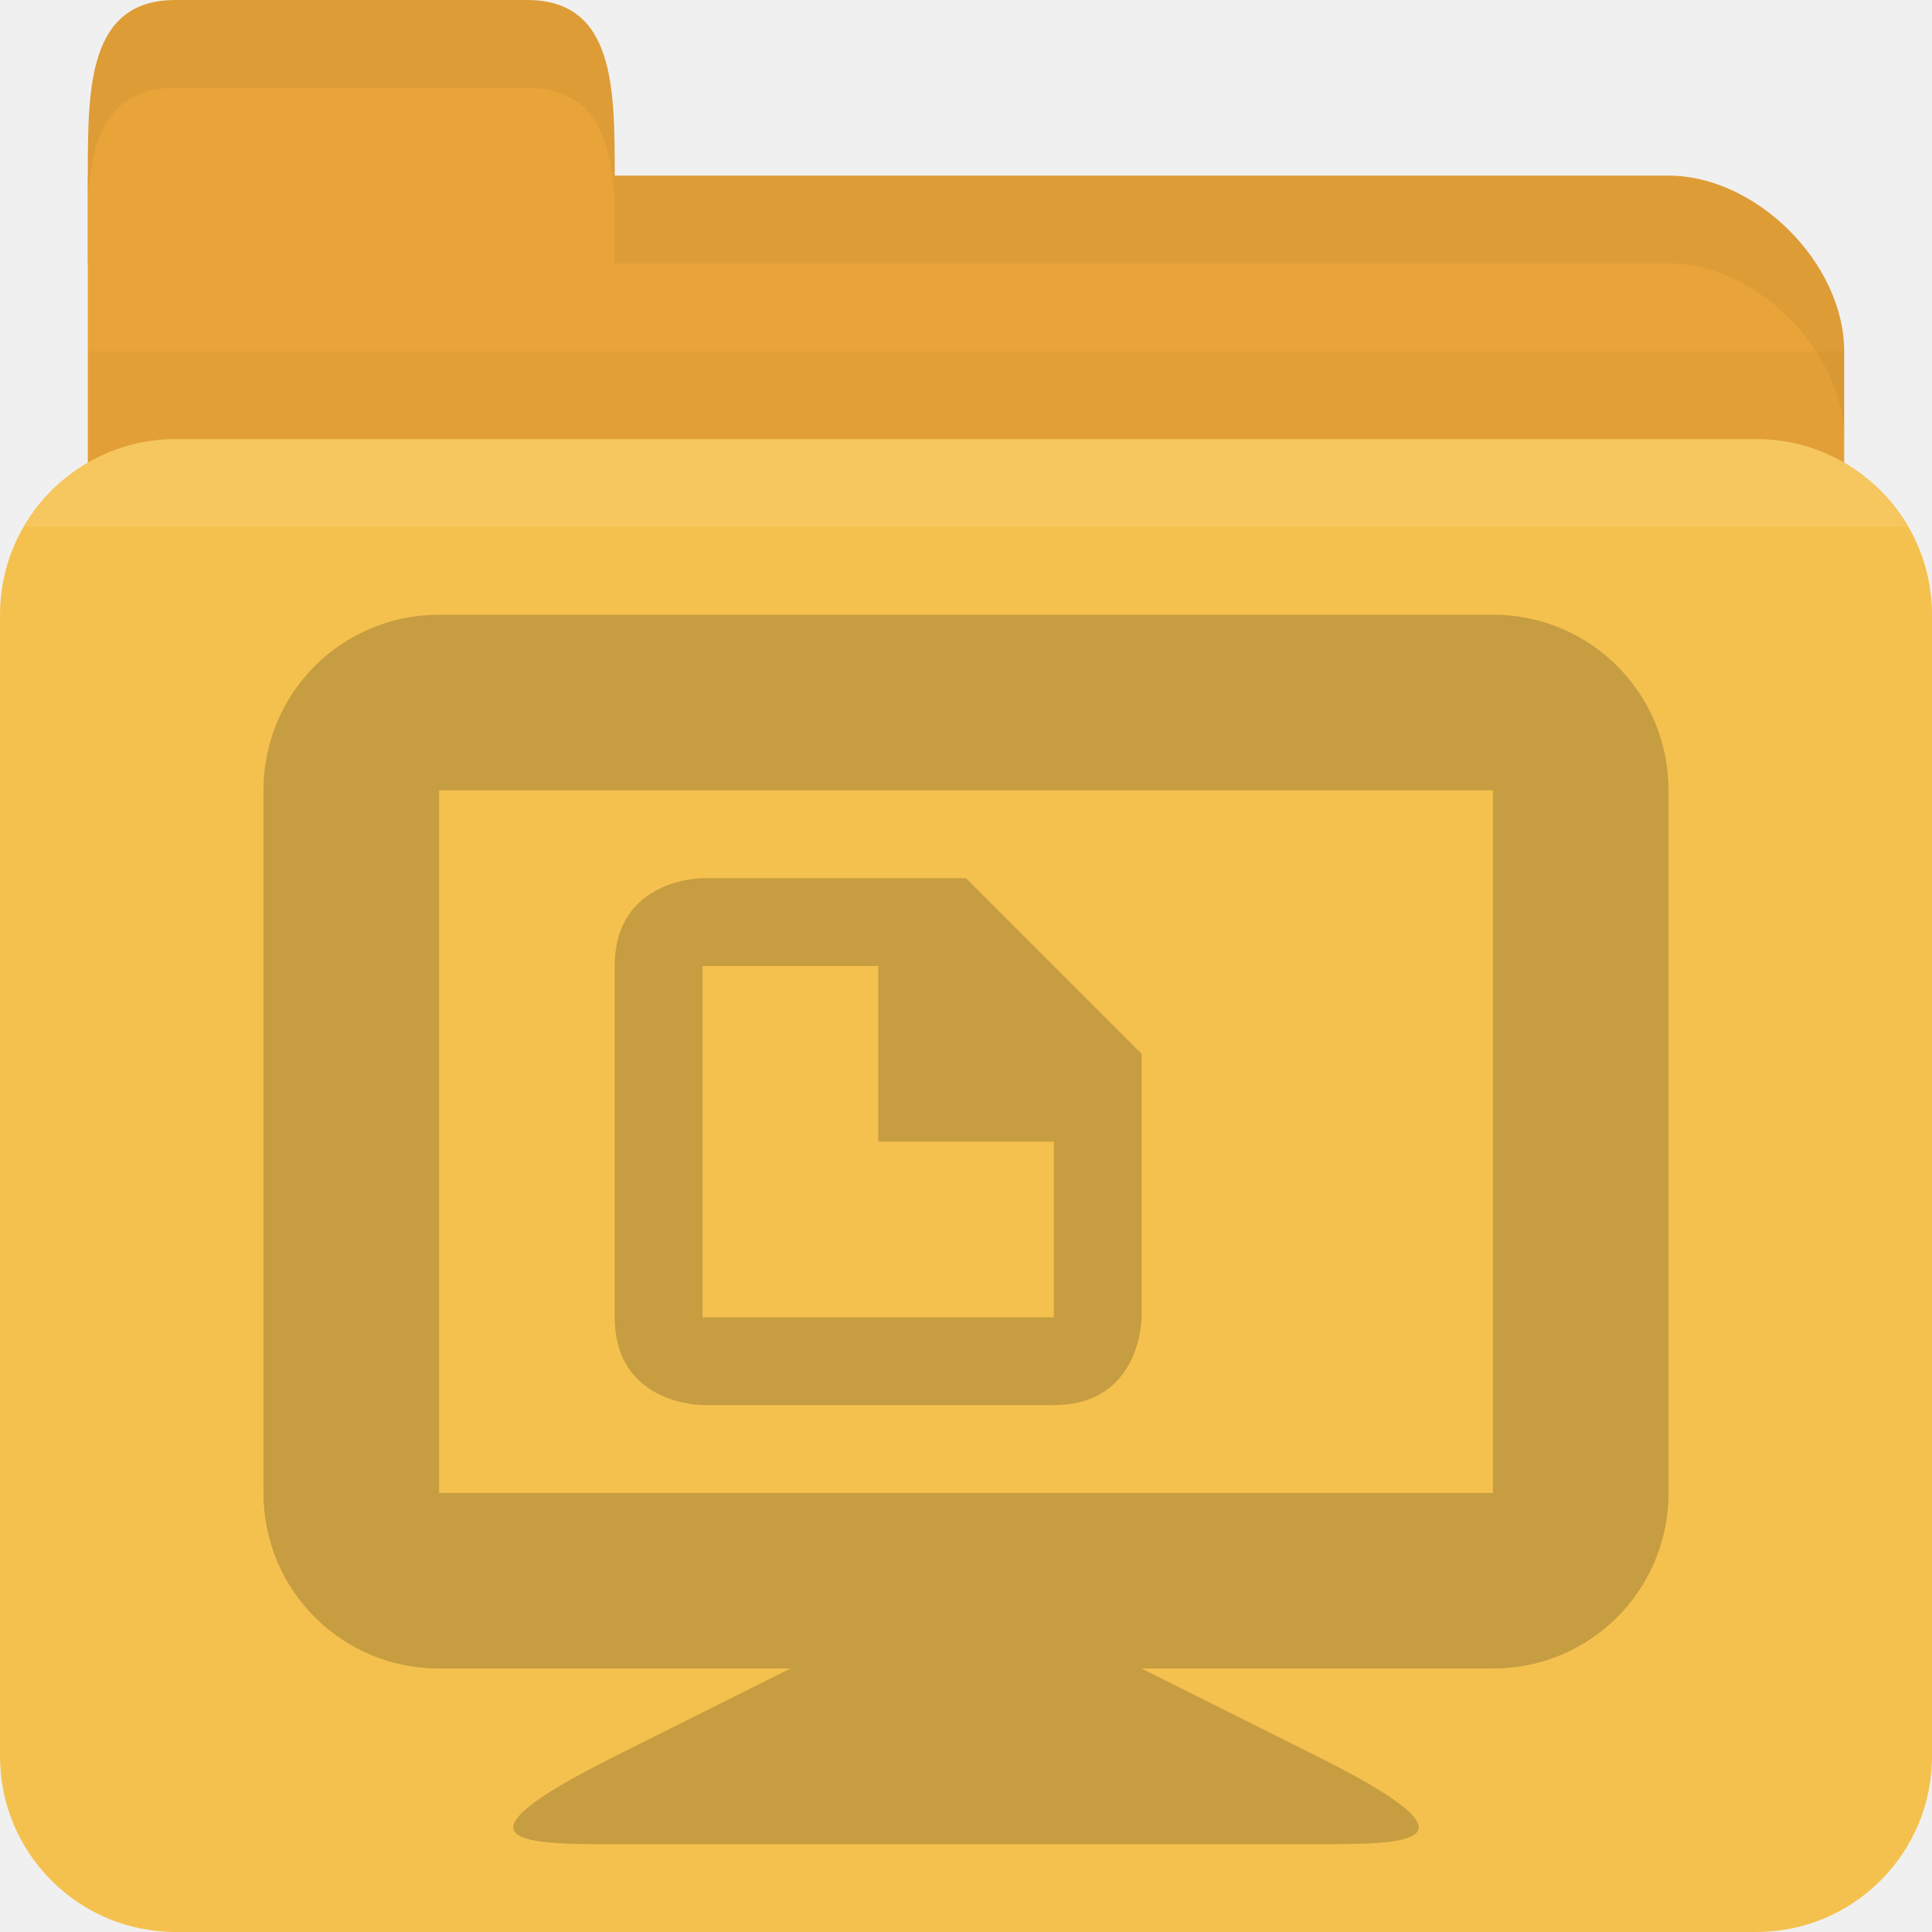
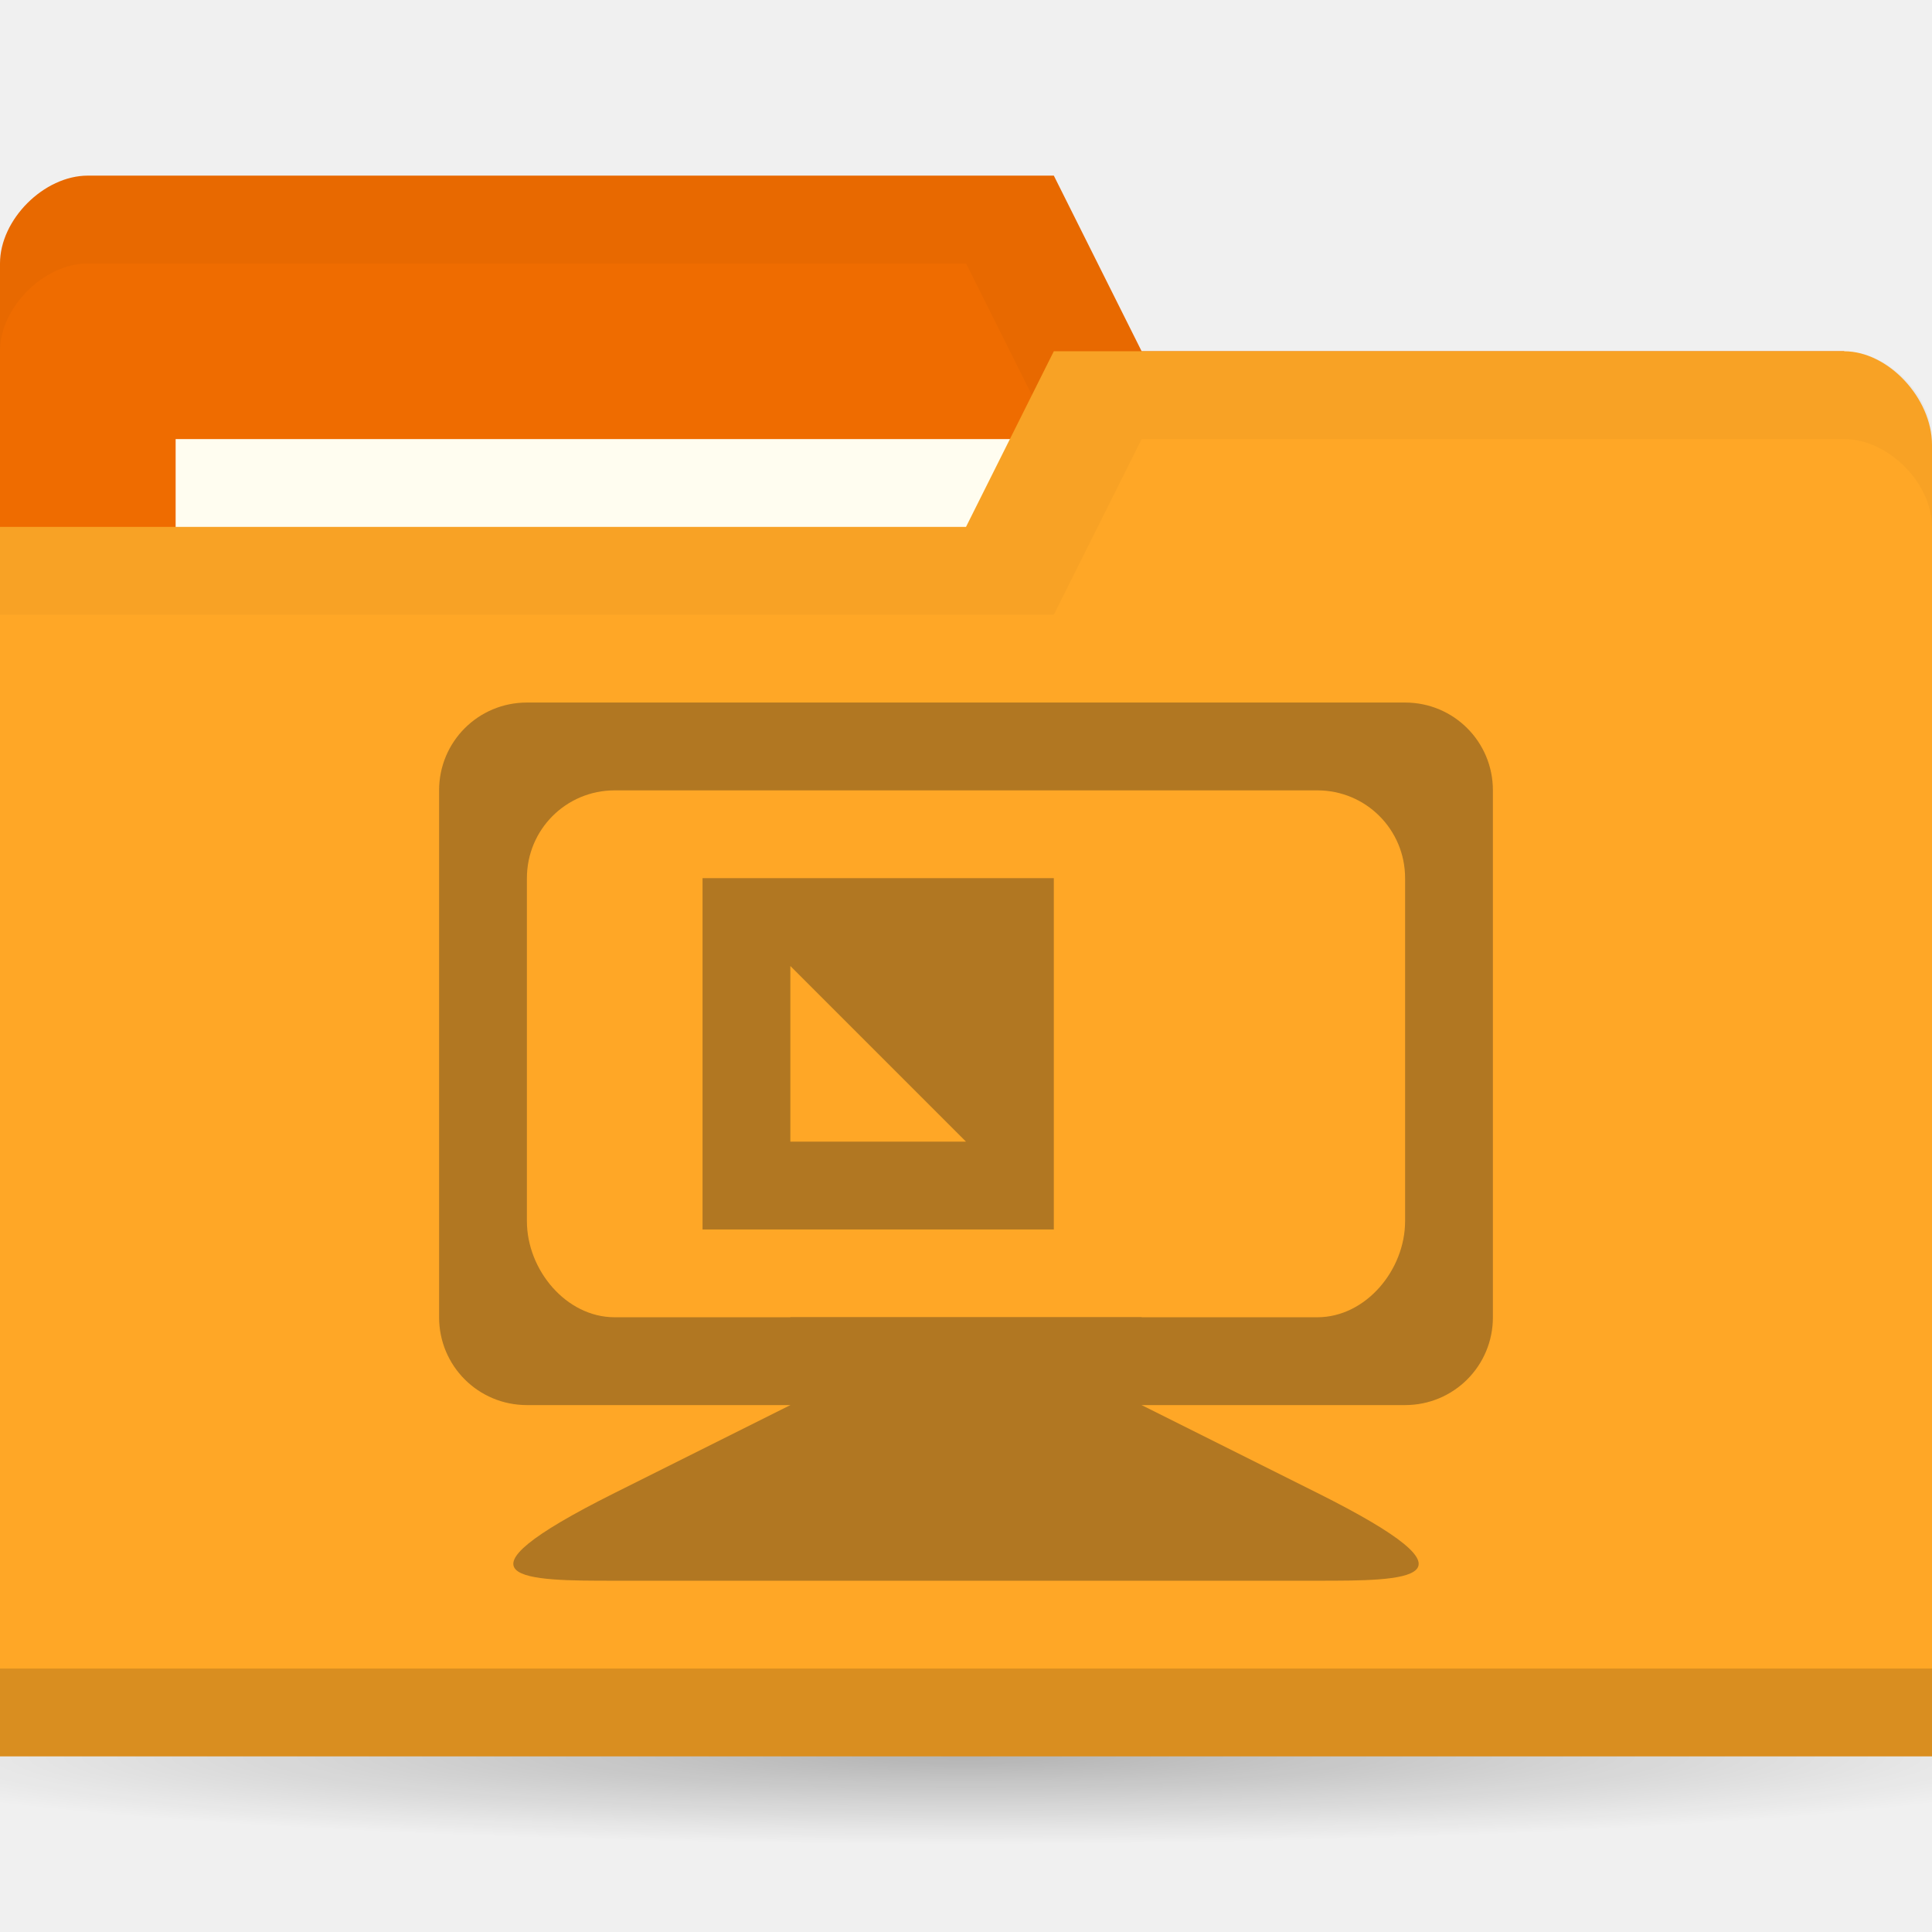
- <svg xmlns="http://www.w3.org/2000/svg" width="22" height="22" id="svg2" version="1.1">
-   <defs id="defs4" />
+ <svg xmlns="http://www.w3.org/2000/svg" xmlns:xlink="http://www.w3.org/1999/xlink" width="22" height="22" id="svg2" version="1.1">
+   <defs id="defs4">
+     <linearGradient id="linearGradient3760">
+       <stop style="stop-color:#000000;stop-opacity:1;" offset="0" id="stop3762" />
+       <stop style="stop-color:#000000;stop-opacity:0;" offset="1" id="stop3764" />
+     </linearGradient>
+     <radialGradient xlink:href="#linearGradient3760" id="radialGradient3766" cx="11" cy="19" fx="11" fy="19" r="11" gradientTransform="matrix(1,0,0,0.09090909,0,17.27273)" gradientUnits="userSpaceOnUse" />
+   </defs>
  <g id="layer1" transform="translate(0,-1030.362)">
-     <path id="path2998" d="m 2,1032.362 17,0 c 1,0 2,1 2,2 l 0,4 c 0,1.108 -0.446,2 -1,2 l -18,0 c -0.554,0 -1,-0.892 -1,-2 l 0,-6 z" style="fill:#e9a439;fill-opacity:1;stroke:none" />
-     <path style="opacity:0.03;fill:#000000;fill-opacity:1;stroke:none" d="m 1,1034.362 0,5 20,0 0,-5 z" id="path3807" />
-     <rect style="fill:#f5c14e;fill-opacity:1;stroke:none" id="rect2990" width="22" height="17" x="0" y="1035.362" rx="2" ry="2" />
-     <path id="path3000" d="m 1,1033.362 0,-1 c 0,-1 0,-2 1,-2 l 4,0 c 1,0 1,1 1,2 l 0,1 z" style="fill:#e9a439;fill-opacity:1;stroke:none" />
-     <path style="opacity:0.05;fill:#000000;fill-opacity:1;stroke:none" d="m 7,1032.362 0,1 1,0 11,0 c 1,0 2,1 2,2 l 0,-1 c 0,-1 -1,-2 -2,-2 l -11,0 z" id="path3002" />
-     <path style="opacity:0.05;fill:#000000;fill-opacity:1;stroke:none" d="m 2,1030.362 c -1,0 -1,1 -1,2 l 0,0.25 c 0.047,-0.703 0.25,-1.25 1,-1.25 l 4,0 c 0.75,0 0.953,0.547 1,1.25 l 0,-0.25 c 0,-1 0,-2 -1,-2 l -4,0 z" id="path3780" />
-     <path style="opacity:0.1;fill:#ffffff;fill-opacity:1;stroke:none" d="m 2,1035.362 c -0.742,0 -1.373,0.403 -1.719,1 l 21.438,0 c -0.345,-0.597 -0.977,-1 -1.719,-1 l -18,0 z" id="rect2991" />
-     <g style="opacity:0.25;fill:#3c2f1b;fill-opacity:1;enable-background:new" id="g4113" transform="translate(3,1036.362)">
-       <path d="M 4,5 4,9 c 5e-5,1 1,1 1,1 l 4,0 c 1,0 1,-1 1,-1 l -2.002e-4,-3 -2,-2 -3,0 c 0,0 -1,0 -1,1 z m 1,0 2,0 0,2 2,0 0,2 L 5,9 z" id="path8" style="fill:#3c2f1b;fill-opacity:1" />
-       <path id="path3838" d="m 6,13 -2,1 c -2,1 -1,1 0,1 l 8,0 c 1,0 2,0 0,-1 l -2,-1 0,-1 -4,0 z" style="fill:#3c2f1b;fill-opacity:1;stroke:none" />
-       <path id="rect3831" d="M 2,1 C 0.892,1 0,1.892 0,3 l 0,8 c 0,1.108 0.892,2 2,2 l 12,0 c 1.108,0 2,-0.892 2,-2 L 16,3 C 16,1.892 15.108,1 14,1 z m 0,2 12,0 0,8 -12,0 z" style="fill:#3c2f1b;fill-opacity:1;stroke:none" />
+     <path style="opacity:0.25;fill:url(#radialGradient3766);fill-opacity:1;stroke:none" id="path2990" d="m 22,19 c 0,0.552 -4.925,1 -11,1 -6.075,0 -11,-0.448 -11,-1 0,-0.552 4.925,-1 11,-1 6.075,0 11,0.448 11,1 z" transform="matrix(1.181818,0,0,1,-2,1031.362)" />
+     <path id="path3029" d="m 0,1033.362 0,14 22,0 0,-7 -1,-6 -8,0 -1,-2 -11,0 c -0.5,0 -1,0.5 -1,1 z" style="fill:#ef6c00;fill-opacity:1;stroke:none" />
+     <path style="opacity:0.03;fill:#000000;fill-opacity:1;stroke:none" d="m 1,1032.362 c -0.5,0 -1,0.5 -1,1 l 0,1 c 0,-0.5 0.5,-1 1,-1 l 10,0 1,2 9,0 0,6 0,-1 0,-6 -8,0 -1,-2 z" id="path3806" />
+     <rect style="fill:#fffdf0;fill-opacity:1;stroke:none" id="rect3799" width="10" height="4" x="2" y="1035.362" />
+     <path style="fill:#ffa726;fill-opacity:1;stroke:none" d="m 22,1035.429 0,14.933 -22,0 0,-14 11,0 1,-2 9,0 c 0.5,0 1,0.533 1,1.067 z" id="rect2987" />
+     <path id="path3794" d="m 0,1049.362 0,1 22,0 0,-1 z" style="opacity:0.15;fill:#000000;fill-opacity:1;stroke:none" />
+     <path style="fill:none;stroke:none" d="m 11,1034.862 -2.5,1.5 1.5,0 z" id="path3801" />
+     <path style="opacity:0.03;fill:#000000;fill-opacity:1;stroke:none" d="m 12,1034.362 -1,2 -11,0 0,1 12,0 1,-2 8,0 c 0.5,0 1,0.5 1,1 l 0,-1 c 0,-0.5 -0.5,-1 -1,-1 z" id="path3033" />
+     <g style="fill:#3c2f1b;fill-opacity:1" id="g16" transform="matrix(0.75,0,0,0.6,5,417.5449)" />
+     <g id="g3828" style="fill:#3c2f1b;fill-opacity:1;opacity:0.4">
+       <path id="path3838" d="m 9,1046.362 -2,1 c -2,1 -1,1 0,1 l 8,0 c 1,0 2,0 0,-1 l -2,-1 0,-1 -4,0 z" style="opacity:1;fill:#3c2f1b;fill-opacity:1;stroke:none" />
+       <path id="rect3012" transform="translate(0,1030.362)" d="m 8,10 0,4 4,0 0,-4 z m 1,1 1,1 1,1 -2,0 z" style="fill:#3c2f1b;fill-opacity:1;stroke:none" />
+       <path id="rect3818" d="m 6,1038.362 c -0.554,0 -1,0.446 -1,1 l 0,6 c 0,0.554 0.446,1 1,1 l 10,0 c 0.554,0 1,-0.446 1,-1 l 0,-6 c 0,-0.554 -0.446,-1 -1,-1 z m 1,1 8,0 c 0.554,0 1,0.446 1,1 l 0,3.906 c 0,0.554 -0.446,1.094 -1,1.094 l -8,0 c -0.554,0 -1,-0.54 -1,-1.094 l 0,-3.906 c 0,-0.554 0.446,-1 1,-1 z" style="fill:#3c2f1b;fill-opacity:1;stroke:none" />
    </g>
  </g>
</svg>
